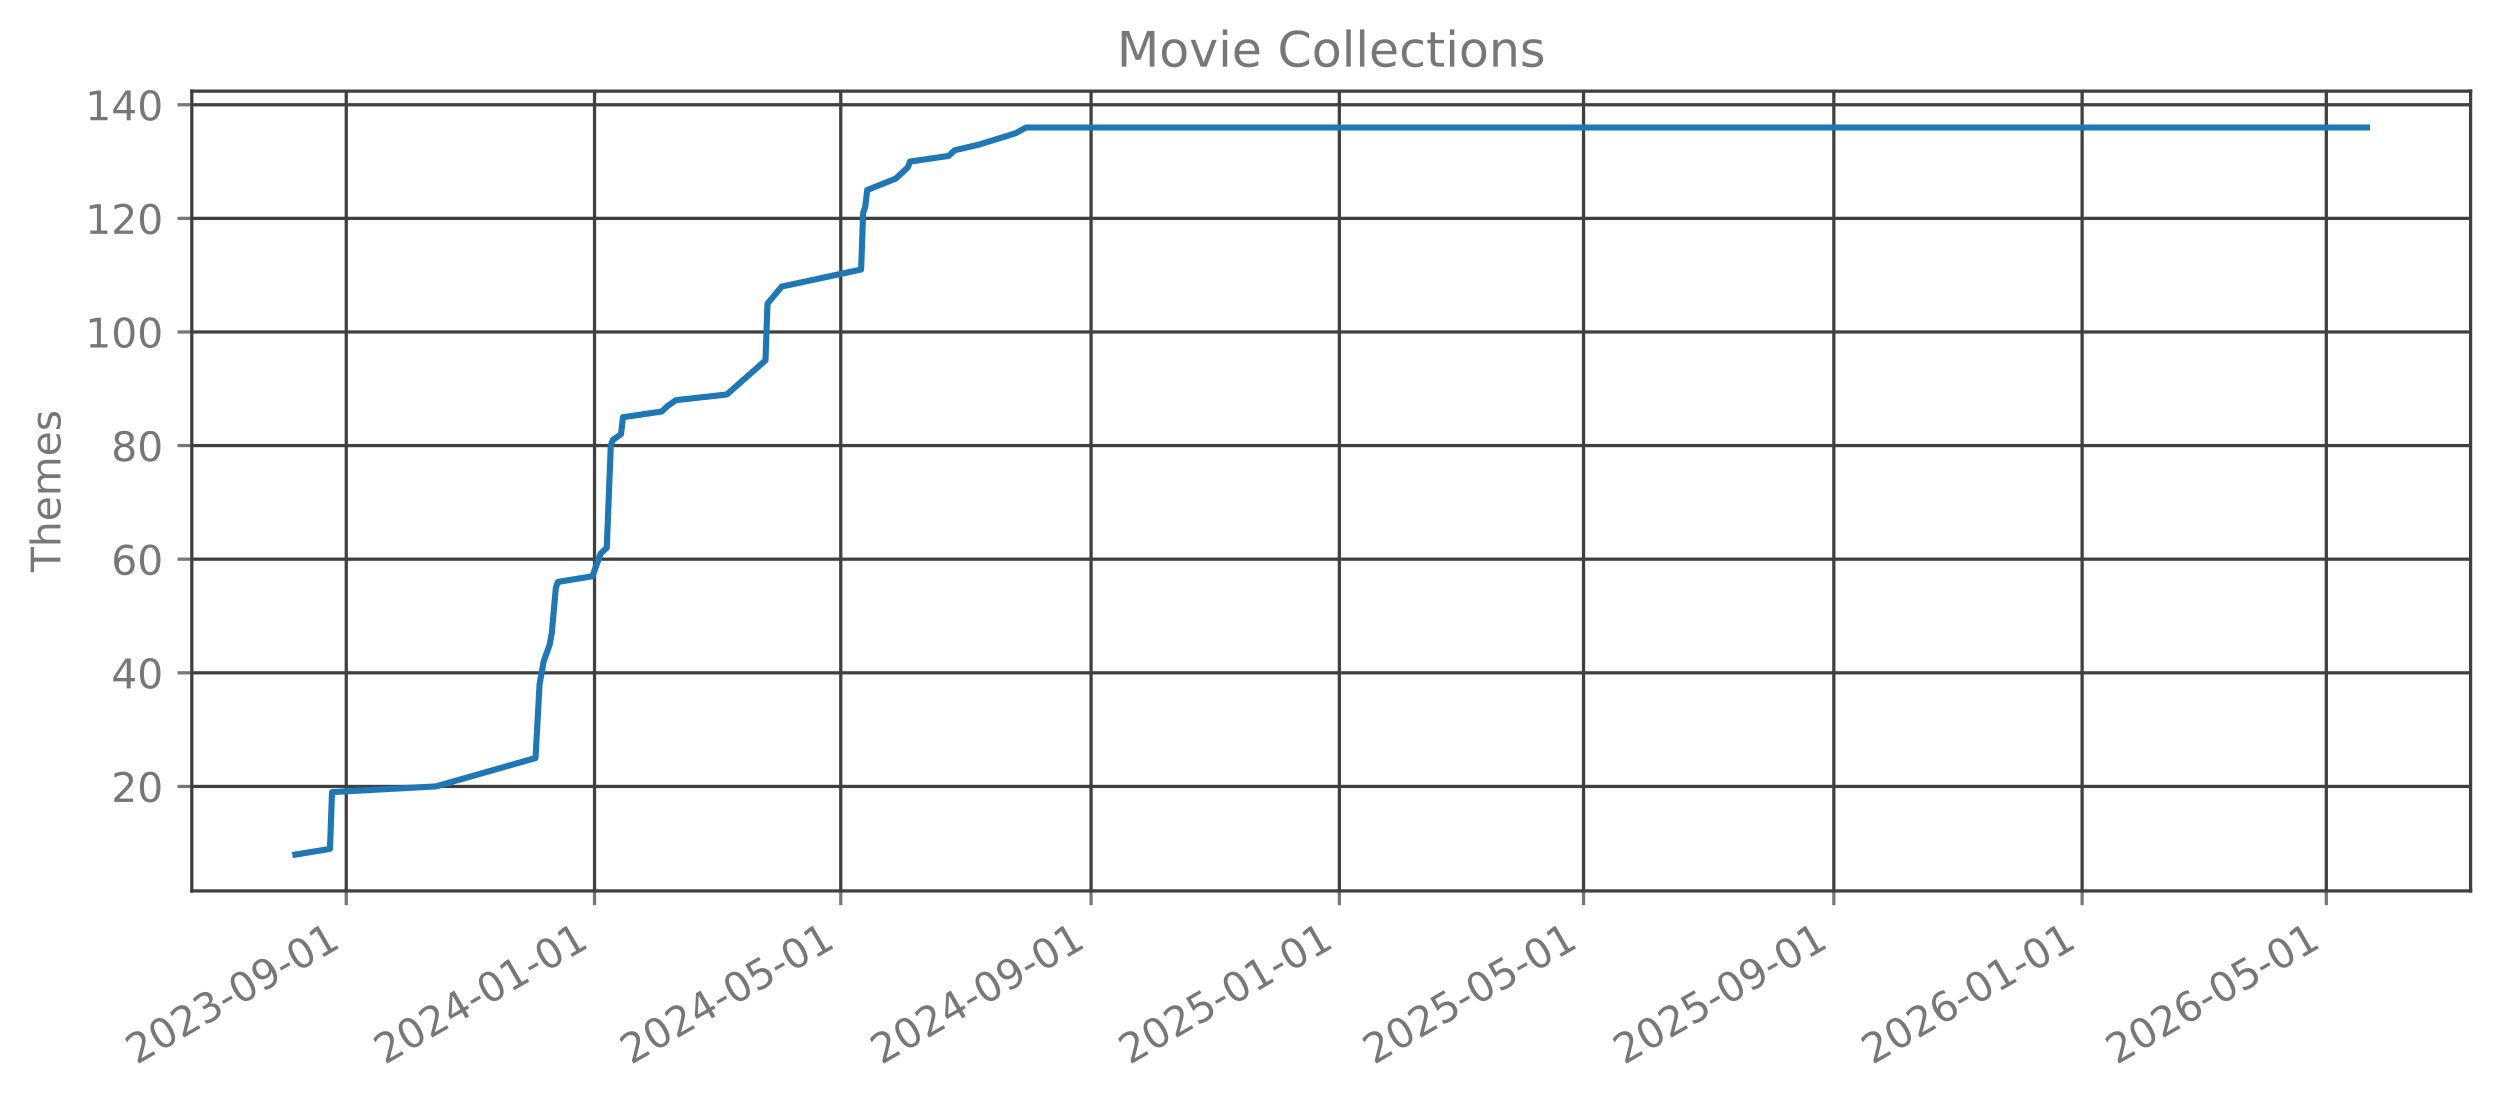
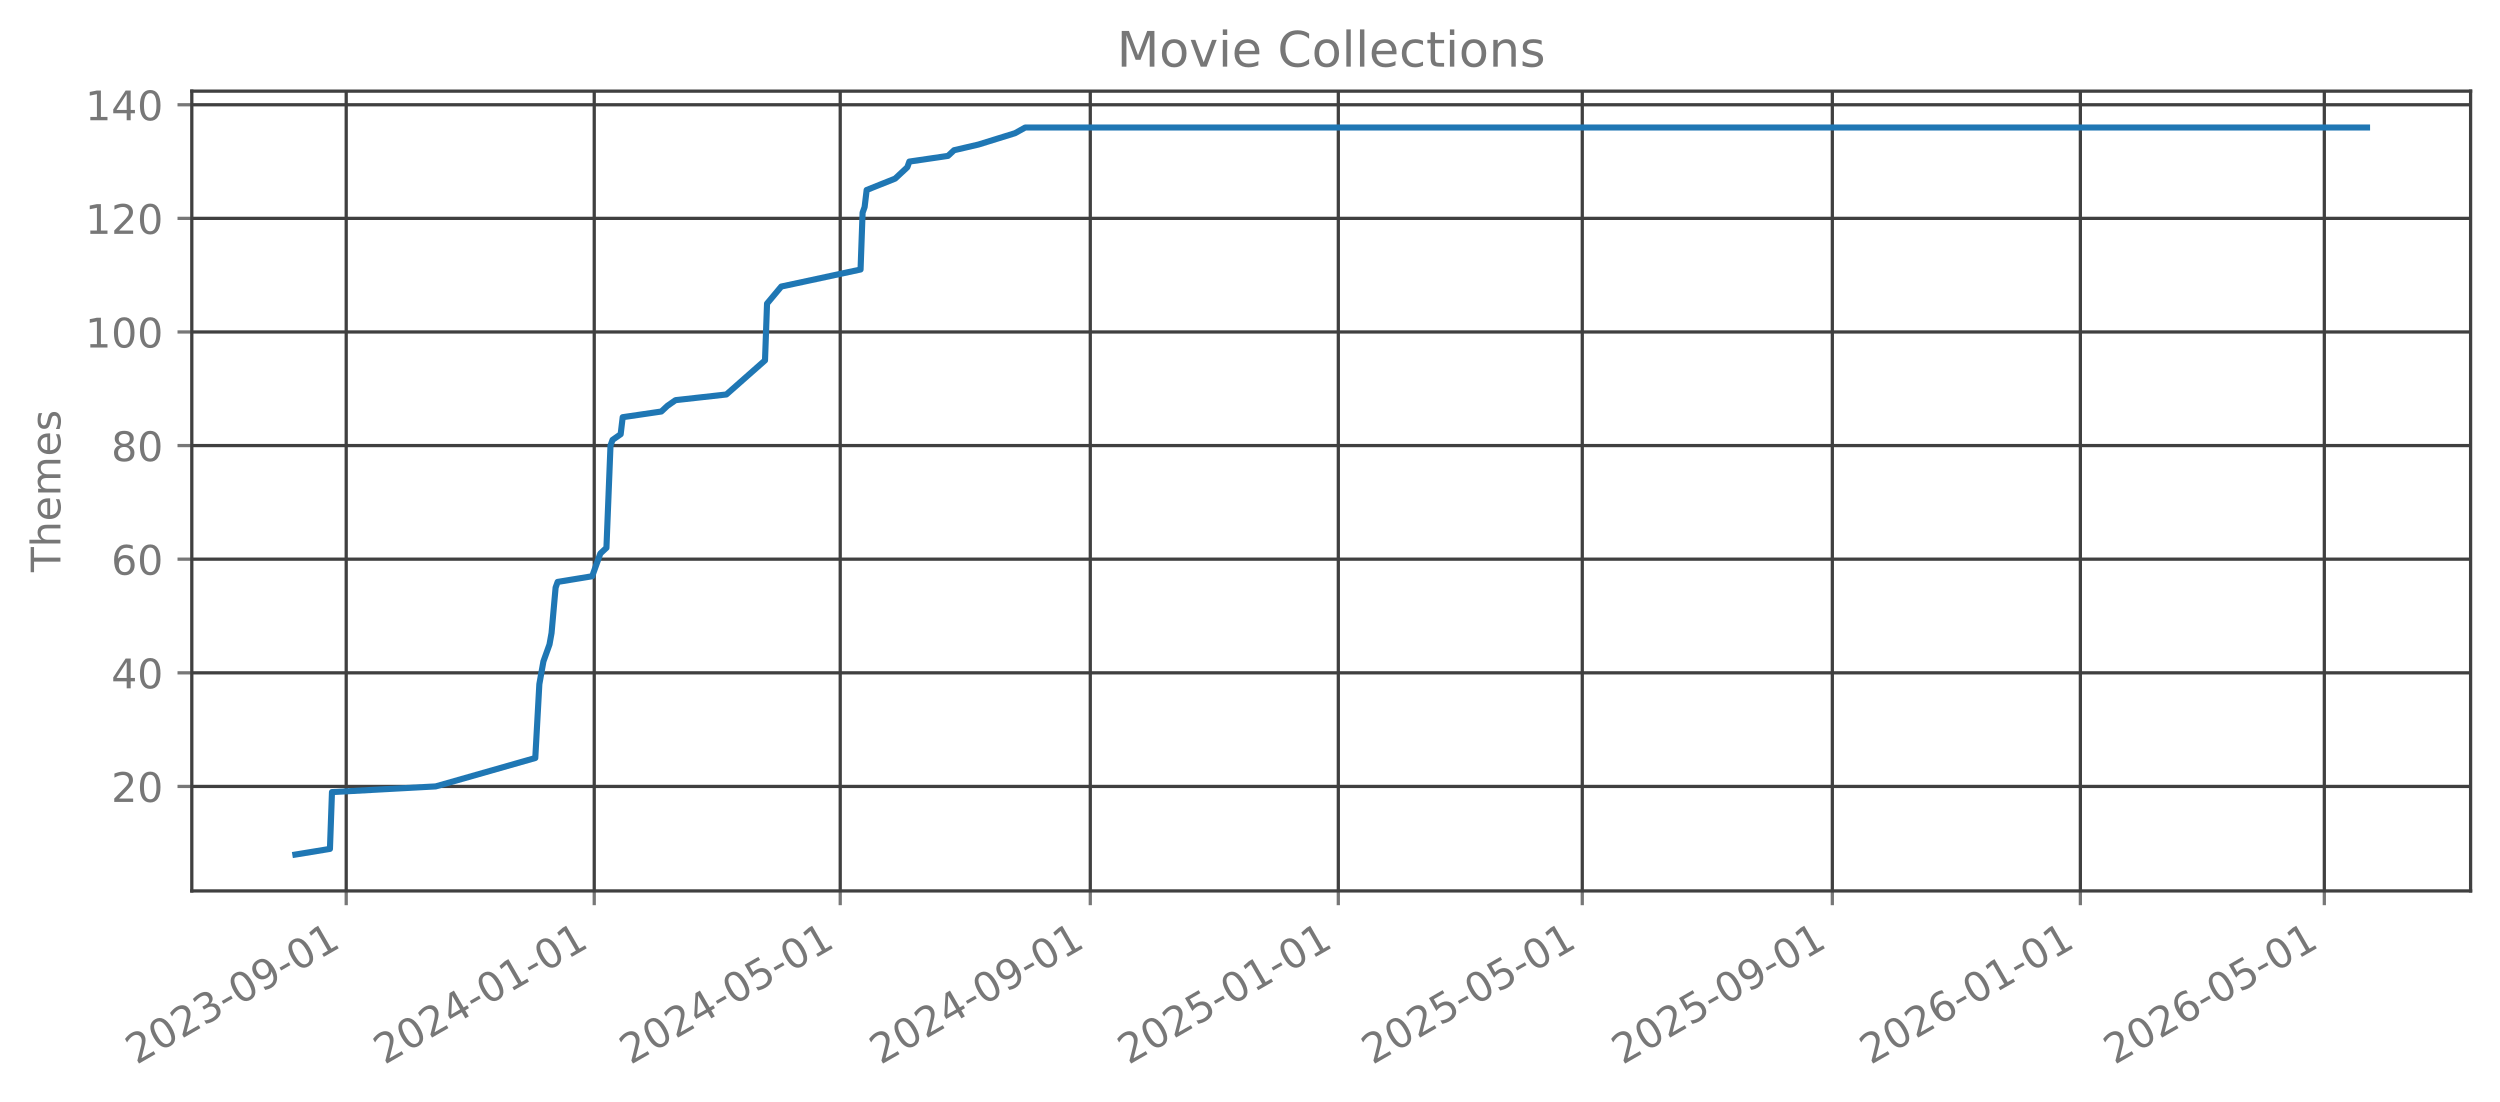
<svg xmlns="http://www.w3.org/2000/svg" xmlns:xlink="http://www.w3.org/1999/xlink" width="612.166pt" height="269.797pt" viewBox="0 0 612.166 269.797" version="1.1">
  <defs>
    <style type="text/css">*{stroke-linejoin: round; stroke-linecap: butt}</style>
  </defs>
  <g id="figure_1">
    <g id="patch_1">
      <path d="M 0 269.797  L 612.166 269.797  L 612.166 0  L 0 0  L 0 269.797  z " style="fill: none; opacity: 0" />
    </g>
    <g id="axes_1">
      <g id="patch_2">
        <path d="M 46.966 218.158  L 604.966 218.158  L 604.966 22.318  L 46.966 22.318  L 46.966 218.158  z " style="fill: none; opacity: 0" />
      </g>
      <g id="matplotlib.axis_1">
        <g id="xtick_1">
          <g id="line2d_1">
-             <path d="M 84.787 218.158  L 84.787 22.318  " clip-path="url(#p6b3973d19b)" style="fill: none; stroke: #404040; stroke-width: 0.8; stroke-linecap: square" />
+             <path d="M 84.775 218.158  L 84.775 22.318  " clip-path="url(#pa0f46d496a)" style="fill: none; stroke: #404040; stroke-width: 0.8; stroke-linecap: square" />
          </g>
          <g id="line2d_2">
            <defs>
-               <path id="md42a0881d9" d="M 0 0  L 0 3.5  " style="stroke: #777777; stroke-width: 0.8" />
+               <path id="mb3a506fa45" d="M 0 0  L 0 3.5  " style="stroke: #777777; stroke-width: 0.8" />
            </defs>
            <g>
-               <use xlink:href="#md42a0881d9" x="84.787" y="218.158" style="fill: #777777; stroke: #777777; stroke-width: 0.8" />
+               <use xlink:href="#mb3a506fa45" x="84.775" y="218.158" style="fill: #777777; stroke: #777777; stroke-width: 0.8" />
            </g>
          </g>
          <g id="text_1">
-             <g style="fill: #777777" transform="translate(33.41739 260.7964) rotate(-30) scale(0.1 -0.1)">
+             <g style="fill: #777777" transform="translate(33.40517 260.7964) rotate(-30) scale(0.1 -0.1)">
              <defs>
                <path id="DejaVuSans-32" d="M 1228 531  L 3431 531  L 3431 0  L 469 0  L 469 531  Q 828 903 1448 1529  Q 2069 2156 2228 2338  Q 2531 2678 2651 2914  Q 2772 3150 2772 3378  Q 2772 3750 2511 3984  Q 2250 4219 1831 4219  Q 1534 4219 1204 4116  Q 875 4013 500 3803  L 500 4441  Q 881 4594 1212 4672  Q 1544 4750 1819 4750  Q 2544 4750 2975 4387  Q 3406 4025 3406 3419  Q 3406 3131 3298 2873  Q 3191 2616 2906 2266  Q 2828 2175 2409 1742  Q 1991 1309 1228 531  z " transform="scale(0.015625)" />
                <path id="DejaVuSans-30" d="M 2034 4250  Q 1547 4250 1301 3770  Q 1056 3291 1056 2328  Q 1056 1369 1301 889  Q 1547 409 2034 409  Q 2525 409 2770 889  Q 3016 1369 3016 2328  Q 3016 3291 2770 3770  Q 2525 4250 2034 4250  z M 2034 4750  Q 2819 4750 3233 4129  Q 3647 3509 3647 2328  Q 3647 1150 3233 529  Q 2819 -91 2034 -91  Q 1250 -91 836 529  Q 422 1150 422 2328  Q 422 3509 836 4129  Q 1250 4750 2034 4750  z " transform="scale(0.015625)" />
                <path id="DejaVuSans-33" d="M 2597 2516  Q 3050 2419 3304 2112  Q 3559 1806 3559 1356  Q 3559 666 3084 287  Q 2609 -91 1734 -91  Q 1441 -91 1130 -33  Q 819 25 488 141  L 488 750  Q 750 597 1062 519  Q 1375 441 1716 441  Q 2309 441 2620 675  Q 2931 909 2931 1356  Q 2931 1769 2642 2001  Q 2353 2234 1838 2234  L 1294 2234  L 1294 2753  L 1863 2753  Q 2328 2753 2575 2939  Q 2822 3125 2822 3475  Q 2822 3834 2567 4026  Q 2313 4219 1838 4219  Q 1578 4219 1281 4162  Q 984 4106 628 3988  L 628 4550  Q 988 4650 1302 4700  Q 1616 4750 1894 4750  Q 2613 4750 3031 4423  Q 3450 4097 3450 3541  Q 3450 3153 3228 2886  Q 3006 2619 2597 2516  z " transform="scale(0.015625)" />
                <path id="DejaVuSans-2d" d="M 313 2009  L 1997 2009  L 1997 1497  L 313 1497  L 313 2009  z " transform="scale(0.015625)" />
                <path id="DejaVuSans-39" d="M 703 97  L 703 672  Q 941 559 1184 500  Q 1428 441 1663 441  Q 2288 441 2617 861  Q 2947 1281 2994 2138  Q 2813 1869 2534 1725  Q 2256 1581 1919 1581  Q 1219 1581 811 2004  Q 403 2428 403 3163  Q 403 3881 828 4315  Q 1253 4750 1959 4750  Q 2769 4750 3195 4129  Q 3622 3509 3622 2328  Q 3622 1225 3098 567  Q 2575 -91 1691 -91  Q 1453 -91 1209 -44  Q 966 3 703 97  z M 1959 2075  Q 2384 2075 2632 2365  Q 2881 2656 2881 3163  Q 2881 3666 2632 3958  Q 2384 4250 1959 4250  Q 1534 4250 1286 3958  Q 1038 3666 1038 3163  Q 1038 2656 1286 2365  Q 1534 2075 1959 2075  z " transform="scale(0.015625)" />
                <path id="DejaVuSans-31" d="M 794 531  L 1825 531  L 1825 4091  L 703 3866  L 703 4441  L 1819 4666  L 2450 4666  L 2450 531  L 3481 531  L 3481 0  L 794 0  L 794 531  z " transform="scale(0.015625)" />
              </defs>
              <use xlink:href="#DejaVuSans-32" />
              <use xlink:href="#DejaVuSans-30" transform="translate(63.62305 0)" />
              <use xlink:href="#DejaVuSans-32" transform="translate(127.2461 0)" />
              <use xlink:href="#DejaVuSans-33" transform="translate(190.8691 0)" />
              <use xlink:href="#DejaVuSans-2d" transform="translate(254.4922 0)" />
              <use xlink:href="#DejaVuSans-30" transform="translate(290.5762 0)" />
              <use xlink:href="#DejaVuSans-39" transform="translate(354.1992 0)" />
              <use xlink:href="#DejaVuSans-2d" transform="translate(417.8223 0)" />
              <use xlink:href="#DejaVuSans-30" transform="translate(453.9062 0)" />
              <use xlink:href="#DejaVuSans-31" transform="translate(517.5293 0)" />
            </g>
          </g>
        </g>
        <g id="xtick_2">
          <g id="line2d_3">
-             <path d="M 145.58 218.158  L 145.58 22.318  " clip-path="url(#p6b3973d19b)" style="fill: none; stroke: #404040; stroke-width: 0.8; stroke-linecap: square" />
+             <path d="M 145.508 218.158  L 145.508 22.318  " clip-path="url(#pa0f46d496a)" style="fill: none; stroke: #404040; stroke-width: 0.8; stroke-linecap: square" />
          </g>
          <g id="line2d_4">
            <g>
-               <use xlink:href="#md42a0881d9" x="145.58" y="218.158" style="fill: #777777; stroke: #777777; stroke-width: 0.8" />
+               <use xlink:href="#mb3a506fa45" x="145.508" y="218.158" style="fill: #777777; stroke: #777777; stroke-width: 0.8" />
            </g>
          </g>
          <g id="text_2">
-             <g style="fill: #777777" transform="translate(94.21039 260.7964) rotate(-30) scale(0.1 -0.1)">
+             <g style="fill: #777777" transform="translate(94.13851 260.7964) rotate(-30) scale(0.1 -0.1)">
              <defs>
                <path id="DejaVuSans-34" d="M 2419 4116  L 825 1625  L 2419 1625  L 2419 4116  z M 2253 4666  L 3047 4666  L 3047 1625  L 3713 1625  L 3713 1100  L 3047 1100  L 3047 0  L 2419 0  L 2419 1100  L 313 1100  L 313 1709  L 2253 4666  z " transform="scale(0.015625)" />
              </defs>
              <use xlink:href="#DejaVuSans-32" />
              <use xlink:href="#DejaVuSans-30" transform="translate(63.62305 0)" />
              <use xlink:href="#DejaVuSans-32" transform="translate(127.2461 0)" />
              <use xlink:href="#DejaVuSans-34" transform="translate(190.8691 0)" />
              <use xlink:href="#DejaVuSans-2d" transform="translate(254.4922 0)" />
              <use xlink:href="#DejaVuSans-30" transform="translate(290.5762 0)" />
              <use xlink:href="#DejaVuSans-31" transform="translate(354.1992 0)" />
              <use xlink:href="#DejaVuSans-2d" transform="translate(417.8223 0)" />
              <use xlink:href="#DejaVuSans-30" transform="translate(453.9062 0)" />
              <use xlink:href="#DejaVuSans-31" transform="translate(517.5293 0)" />
            </g>
          </g>
        </g>
        <g id="xtick_3">
          <g id="line2d_5">
-             <path d="M 205.875 218.158  L 205.875 22.318  " clip-path="url(#p6b3973d19b)" style="fill: none; stroke: #404040; stroke-width: 0.8; stroke-linecap: square" />
+             <path d="M 205.743 218.158  L 205.743 22.318  " clip-path="url(#pa0f46d496a)" style="fill: none; stroke: #404040; stroke-width: 0.8; stroke-linecap: square" />
          </g>
          <g id="line2d_6">
            <g>
-               <use xlink:href="#md42a0881d9" x="205.875" y="218.158" style="fill: #777777; stroke: #777777; stroke-width: 0.8" />
+               <use xlink:href="#mb3a506fa45" x="205.743" y="218.158" style="fill: #777777; stroke: #777777; stroke-width: 0.8" />
            </g>
          </g>
          <g id="text_3">
-             <g style="fill: #777777" transform="translate(154.5051 260.7964) rotate(-30) scale(0.1 -0.1)">
+             <g style="fill: #777777" transform="translate(154.374 260.7964) rotate(-30) scale(0.1 -0.1)">
              <defs>
                <path id="DejaVuSans-35" d="M 691 4666  L 3169 4666  L 3169 4134  L 1269 4134  L 1269 2991  Q 1406 3038 1543 3061  Q 1681 3084 1819 3084  Q 2600 3084 3056 2656  Q 3513 2228 3513 1497  Q 3513 744 3044 326  Q 2575 -91 1722 -91  Q 1428 -91 1123 -41  Q 819 9 494 109  L 494 744  Q 775 591 1075 516  Q 1375 441 1709 441  Q 2250 441 2565 725  Q 2881 1009 2881 1497  Q 2881 1984 2565 2268  Q 2250 2553 1709 2553  Q 1456 2553 1204 2497  Q 953 2441 691 2322  L 691 4666  z " transform="scale(0.015625)" />
              </defs>
              <use xlink:href="#DejaVuSans-32" />
              <use xlink:href="#DejaVuSans-30" transform="translate(63.62305 0)" />
              <use xlink:href="#DejaVuSans-32" transform="translate(127.2461 0)" />
              <use xlink:href="#DejaVuSans-34" transform="translate(190.8691 0)" />
              <use xlink:href="#DejaVuSans-2d" transform="translate(254.4922 0)" />
              <use xlink:href="#DejaVuSans-30" transform="translate(290.5762 0)" />
              <use xlink:href="#DejaVuSans-35" transform="translate(354.1992 0)" />
              <use xlink:href="#DejaVuSans-2d" transform="translate(417.8223 0)" />
              <use xlink:href="#DejaVuSans-30" transform="translate(453.9062 0)" />
              <use xlink:href="#DejaVuSans-31" transform="translate(517.5293 0)" />
            </g>
          </g>
        </g>
        <g id="xtick_4">
          <g id="line2d_7">
-             <path d="M 267.166 218.158  L 267.166 22.318  " clip-path="url(#p6b3973d19b)" style="fill: none; stroke: #404040; stroke-width: 0.8; stroke-linecap: square" />
+             <path d="M 266.975 218.158  L 266.975 22.318  " clip-path="url(#pa0f46d496a)" style="fill: none; stroke: #404040; stroke-width: 0.8; stroke-linecap: square" />
          </g>
          <g id="line2d_8">
            <g>
-               <use xlink:href="#md42a0881d9" x="267.166" y="218.158" style="fill: #777777; stroke: #777777; stroke-width: 0.8" />
+               <use xlink:href="#mb3a506fa45" x="266.975" y="218.158" style="fill: #777777; stroke: #777777; stroke-width: 0.8" />
            </g>
          </g>
          <g id="text_4">
-             <g style="fill: #777777" transform="translate(215.7964 260.7964) rotate(-30) scale(0.1 -0.1)">
+             <g style="fill: #777777" transform="translate(215.6052 260.7964) rotate(-30) scale(0.1 -0.1)">
              <use xlink:href="#DejaVuSans-32" />
              <use xlink:href="#DejaVuSans-30" transform="translate(63.62305 0)" />
              <use xlink:href="#DejaVuSans-32" transform="translate(127.2461 0)" />
              <use xlink:href="#DejaVuSans-34" transform="translate(190.8691 0)" />
              <use xlink:href="#DejaVuSans-2d" transform="translate(254.4922 0)" />
              <use xlink:href="#DejaVuSans-30" transform="translate(290.5762 0)" />
              <use xlink:href="#DejaVuSans-39" transform="translate(354.1992 0)" />
              <use xlink:href="#DejaVuSans-2d" transform="translate(417.8223 0)" />
              <use xlink:href="#DejaVuSans-30" transform="translate(453.9062 0)" />
              <use xlink:href="#DejaVuSans-31" transform="translate(517.5293 0)" />
            </g>
          </g>
        </g>
        <g id="xtick_5">
          <g id="line2d_9">
-             <path d="M 327.959 218.158  L 327.959 22.318  " clip-path="url(#p6b3973d19b)" style="fill: none; stroke: #404040; stroke-width: 0.8; stroke-linecap: square" />
+             <path d="M 327.708 218.158  L 327.708 22.318  " clip-path="url(#pa0f46d496a)" style="fill: none; stroke: #404040; stroke-width: 0.8; stroke-linecap: square" />
          </g>
          <g id="line2d_10">
            <g>
-               <use xlink:href="#md42a0881d9" x="327.959" y="218.158" style="fill: #777777; stroke: #777777; stroke-width: 0.8" />
+               <use xlink:href="#mb3a506fa45" x="327.708" y="218.158" style="fill: #777777; stroke: #777777; stroke-width: 0.8" />
            </g>
          </g>
          <g id="text_5">
-             <g style="fill: #777777" transform="translate(276.5894 260.7964) rotate(-30) scale(0.1 -0.1)">
+             <g style="fill: #777777" transform="translate(276.3385 260.7964) rotate(-30) scale(0.1 -0.1)">
              <use xlink:href="#DejaVuSans-32" />
              <use xlink:href="#DejaVuSans-30" transform="translate(63.62305 0)" />
              <use xlink:href="#DejaVuSans-32" transform="translate(127.2461 0)" />
              <use xlink:href="#DejaVuSans-35" transform="translate(190.8691 0)" />
              <use xlink:href="#DejaVuSans-2d" transform="translate(254.4922 0)" />
              <use xlink:href="#DejaVuSans-30" transform="translate(290.5762 0)" />
              <use xlink:href="#DejaVuSans-31" transform="translate(354.1992 0)" />
              <use xlink:href="#DejaVuSans-2d" transform="translate(417.8223 0)" />
              <use xlink:href="#DejaVuSans-30" transform="translate(453.9062 0)" />
              <use xlink:href="#DejaVuSans-31" transform="translate(517.5293 0)" />
            </g>
          </g>
        </g>
        <g id="xtick_6">
          <g id="line2d_11">
-             <path d="M 387.755 218.158  L 387.755 22.318  " clip-path="url(#p6b3973d19b)" style="fill: none; stroke: #404040; stroke-width: 0.8; stroke-linecap: square" />
+             <path d="M 387.446 218.158  L 387.446 22.318  " clip-path="url(#pa0f46d496a)" style="fill: none; stroke: #404040; stroke-width: 0.8; stroke-linecap: square" />
          </g>
          <g id="line2d_12">
            <g>
-               <use xlink:href="#md42a0881d9" x="387.755" y="218.158" style="fill: #777777; stroke: #777777; stroke-width: 0.8" />
+               <use xlink:href="#mb3a506fa45" x="387.446" y="218.158" style="fill: #777777; stroke: #777777; stroke-width: 0.8" />
            </g>
          </g>
          <g id="text_6">
-             <g style="fill: #777777" transform="translate(336.3858 260.7964) rotate(-30) scale(0.1 -0.1)">
+             <g style="fill: #777777" transform="translate(336.0762 260.7964) rotate(-30) scale(0.1 -0.1)">
              <use xlink:href="#DejaVuSans-32" />
              <use xlink:href="#DejaVuSans-30" transform="translate(63.62305 0)" />
              <use xlink:href="#DejaVuSans-32" transform="translate(127.2461 0)" />
              <use xlink:href="#DejaVuSans-35" transform="translate(190.8691 0)" />
              <use xlink:href="#DejaVuSans-2d" transform="translate(254.4922 0)" />
              <use xlink:href="#DejaVuSans-30" transform="translate(290.5762 0)" />
              <use xlink:href="#DejaVuSans-35" transform="translate(354.1992 0)" />
              <use xlink:href="#DejaVuSans-2d" transform="translate(417.8223 0)" />
              <use xlink:href="#DejaVuSans-30" transform="translate(453.9062 0)" />
              <use xlink:href="#DejaVuSans-31" transform="translate(517.5293 0)" />
            </g>
          </g>
        </g>
        <g id="xtick_7">
          <g id="line2d_13">
-             <path d="M 449.047 218.158  L 449.047 22.318  " clip-path="url(#p6b3973d19b)" style="fill: none; stroke: #404040; stroke-width: 0.8; stroke-linecap: square" />
+             <path d="M 448.677 218.158  L 448.677 22.318  " clip-path="url(#pa0f46d496a)" style="fill: none; stroke: #404040; stroke-width: 0.8; stroke-linecap: square" />
          </g>
          <g id="line2d_14">
            <g>
-               <use xlink:href="#md42a0881d9" x="449.047" y="218.158" style="fill: #777777; stroke: #777777; stroke-width: 0.8" />
+               <use xlink:href="#mb3a506fa45" x="448.677" y="218.158" style="fill: #777777; stroke: #777777; stroke-width: 0.8" />
            </g>
          </g>
          <g id="text_7">
-             <g style="fill: #777777" transform="translate(397.6771 260.7964) rotate(-30) scale(0.1 -0.1)">
+             <g style="fill: #777777" transform="translate(397.3074 260.7964) rotate(-30) scale(0.1 -0.1)">
              <use xlink:href="#DejaVuSans-32" />
              <use xlink:href="#DejaVuSans-30" transform="translate(63.62305 0)" />
              <use xlink:href="#DejaVuSans-32" transform="translate(127.2461 0)" />
              <use xlink:href="#DejaVuSans-35" transform="translate(190.8691 0)" />
              <use xlink:href="#DejaVuSans-2d" transform="translate(254.4922 0)" />
              <use xlink:href="#DejaVuSans-30" transform="translate(290.5762 0)" />
              <use xlink:href="#DejaVuSans-39" transform="translate(354.1992 0)" />
              <use xlink:href="#DejaVuSans-2d" transform="translate(417.8223 0)" />
              <use xlink:href="#DejaVuSans-30" transform="translate(453.9062 0)" />
              <use xlink:href="#DejaVuSans-31" transform="translate(517.5293 0)" />
            </g>
          </g>
        </g>
        <g id="xtick_8">
          <g id="line2d_15">
-             <path d="M 509.84 218.158  L 509.84 22.318  " clip-path="url(#p6b3973d19b)" style="fill: none; stroke: #404040; stroke-width: 0.8; stroke-linecap: square" />
+             <path d="M 509.41 218.158  L 509.41 22.318  " clip-path="url(#pa0f46d496a)" style="fill: none; stroke: #404040; stroke-width: 0.8; stroke-linecap: square" />
          </g>
          <g id="line2d_16">
            <g>
-               <use xlink:href="#md42a0881d9" x="509.84" y="218.158" style="fill: #777777; stroke: #777777; stroke-width: 0.8" />
+               <use xlink:href="#mb3a506fa45" x="509.41" y="218.158" style="fill: #777777; stroke: #777777; stroke-width: 0.8" />
            </g>
          </g>
          <g id="text_8">
-             <g style="fill: #777777" transform="translate(458.4701 260.7964) rotate(-30) scale(0.1 -0.1)">
+             <g style="fill: #777777" transform="translate(458.0407 260.7964) rotate(-30) scale(0.1 -0.1)">
              <defs>
                <path id="DejaVuSans-36" d="M 2113 2584  Q 1688 2584 1439 2293  Q 1191 2003 1191 1497  Q 1191 994 1439 701  Q 1688 409 2113 409  Q 2538 409 2786 701  Q 3034 994 3034 1497  Q 3034 2003 2786 2293  Q 2538 2584 2113 2584  z M 3366 4563  L 3366 3988  Q 3128 4100 2886 4159  Q 2644 4219 2406 4219  Q 1781 4219 1451 3797  Q 1122 3375 1075 2522  Q 1259 2794 1537 2939  Q 1816 3084 2150 3084  Q 2853 3084 3261 2657  Q 3669 2231 3669 1497  Q 3669 778 3244 343  Q 2819 -91 2113 -91  Q 1303 -91 875 529  Q 447 1150 447 2328  Q 447 3434 972 4092  Q 1497 4750 2381 4750  Q 2619 4750 2861 4703  Q 3103 4656 3366 4563  z " transform="scale(0.015625)" />
              </defs>
              <use xlink:href="#DejaVuSans-32" />
              <use xlink:href="#DejaVuSans-30" transform="translate(63.62305 0)" />
              <use xlink:href="#DejaVuSans-32" transform="translate(127.2461 0)" />
              <use xlink:href="#DejaVuSans-36" transform="translate(190.8691 0)" />
              <use xlink:href="#DejaVuSans-2d" transform="translate(254.4922 0)" />
              <use xlink:href="#DejaVuSans-30" transform="translate(290.5762 0)" />
              <use xlink:href="#DejaVuSans-31" transform="translate(354.1992 0)" />
              <use xlink:href="#DejaVuSans-2d" transform="translate(417.8223 0)" />
              <use xlink:href="#DejaVuSans-30" transform="translate(453.9062 0)" />
              <use xlink:href="#DejaVuSans-31" transform="translate(517.5293 0)" />
            </g>
          </g>
        </g>
        <g id="xtick_9">
          <g id="line2d_17">
-             <path d="M 569.636 218.158  L 569.636 22.318  " clip-path="url(#p6b3973d19b)" style="fill: none; stroke: #404040; stroke-width: 0.8; stroke-linecap: square" />
+             <path d="M 569.148 218.158  L 569.148 22.318  " clip-path="url(#pa0f46d496a)" style="fill: none; stroke: #404040; stroke-width: 0.8; stroke-linecap: square" />
          </g>
          <g id="line2d_18">
            <g>
-               <use xlink:href="#md42a0881d9" x="569.636" y="218.158" style="fill: #777777; stroke: #777777; stroke-width: 0.8" />
+               <use xlink:href="#mb3a506fa45" x="569.148" y="218.158" style="fill: #777777; stroke: #777777; stroke-width: 0.8" />
            </g>
          </g>
          <g id="text_9">
-             <g style="fill: #777777" transform="translate(518.2665 260.7964) rotate(-30) scale(0.1 -0.1)">
+             <g style="fill: #777777" transform="translate(517.7784 260.7964) rotate(-30) scale(0.1 -0.1)">
              <use xlink:href="#DejaVuSans-32" />
              <use xlink:href="#DejaVuSans-30" transform="translate(63.62305 0)" />
              <use xlink:href="#DejaVuSans-32" transform="translate(127.2461 0)" />
              <use xlink:href="#DejaVuSans-36" transform="translate(190.8691 0)" />
              <use xlink:href="#DejaVuSans-2d" transform="translate(254.4922 0)" />
              <use xlink:href="#DejaVuSans-30" transform="translate(290.5762 0)" />
              <use xlink:href="#DejaVuSans-35" transform="translate(354.1992 0)" />
              <use xlink:href="#DejaVuSans-2d" transform="translate(417.8223 0)" />
              <use xlink:href="#DejaVuSans-30" transform="translate(453.9062 0)" />
              <use xlink:href="#DejaVuSans-31" transform="translate(517.5293 0)" />
            </g>
          </g>
        </g>
      </g>
      <g id="matplotlib.axis_2">
        <g id="ytick_1">
          <g id="line2d_19">
-             <path d="M 46.966 192.565  L 604.966 192.565  " clip-path="url(#p6b3973d19b)" style="fill: none; stroke: #404040; stroke-width: 0.8; stroke-linecap: square" />
+             <path d="M 46.966 192.565  L 604.966 192.565  " clip-path="url(#pa0f46d496a)" style="fill: none; stroke: #404040; stroke-width: 0.8; stroke-linecap: square" />
          </g>
          <g id="line2d_20">
            <defs>
-               <path id="m704ed46636" d="M 0 0  L -3.5 0  " style="stroke: #777777; stroke-width: 0.8" />
+               <path id="mf065f7140e" d="M 0 0  L -3.5 0  " style="stroke: #777777; stroke-width: 0.8" />
            </defs>
            <g>
-               <use xlink:href="#m704ed46636" x="46.966" y="192.565" style="fill: #777777; stroke: #777777; stroke-width: 0.8" />
+               <use xlink:href="#mf065f7140e" x="46.966" y="192.565" style="fill: #777777; stroke: #777777; stroke-width: 0.8" />
            </g>
          </g>
          <g id="text_10">
            <g style="fill: #777777" transform="translate(27.24063 196.3646) scale(0.1 -0.1)">
              <use xlink:href="#DejaVuSans-32" />
              <use xlink:href="#DejaVuSans-30" transform="translate(63.62305 0)" />
            </g>
          </g>
        </g>
        <g id="ytick_2">
          <g id="line2d_21">
-             <path d="M 46.966 164.747  L 604.966 164.747  " clip-path="url(#p6b3973d19b)" style="fill: none; stroke: #404040; stroke-width: 0.8; stroke-linecap: square" />
+             <path d="M 46.966 164.747  L 604.966 164.747  " clip-path="url(#pa0f46d496a)" style="fill: none; stroke: #404040; stroke-width: 0.8; stroke-linecap: square" />
          </g>
          <g id="line2d_22">
            <g>
-               <use xlink:href="#m704ed46636" x="46.966" y="164.747" style="fill: #777777; stroke: #777777; stroke-width: 0.8" />
+               <use xlink:href="#mf065f7140e" x="46.966" y="164.747" style="fill: #777777; stroke: #777777; stroke-width: 0.8" />
            </g>
          </g>
          <g id="text_11">
            <g style="fill: #777777" transform="translate(27.24063 168.5464) scale(0.1 -0.1)">
              <use xlink:href="#DejaVuSans-34" />
              <use xlink:href="#DejaVuSans-30" transform="translate(63.62305 0)" />
            </g>
          </g>
        </g>
        <g id="ytick_3">
          <g id="line2d_23">
-             <path d="M 46.966 136.929  L 604.966 136.929  " clip-path="url(#p6b3973d19b)" style="fill: none; stroke: #404040; stroke-width: 0.8; stroke-linecap: square" />
+             <path d="M 46.966 136.929  L 604.966 136.929  " clip-path="url(#pa0f46d496a)" style="fill: none; stroke: #404040; stroke-width: 0.8; stroke-linecap: square" />
          </g>
          <g id="line2d_24">
            <g>
-               <use xlink:href="#m704ed46636" x="46.966" y="136.929" style="fill: #777777; stroke: #777777; stroke-width: 0.8" />
+               <use xlink:href="#mf065f7140e" x="46.966" y="136.929" style="fill: #777777; stroke: #777777; stroke-width: 0.8" />
            </g>
          </g>
          <g id="text_12">
            <g style="fill: #777777" transform="translate(27.24063 140.7283) scale(0.1 -0.1)">
              <use xlink:href="#DejaVuSans-36" />
              <use xlink:href="#DejaVuSans-30" transform="translate(63.62305 0)" />
            </g>
          </g>
        </g>
        <g id="ytick_4">
          <g id="line2d_25">
-             <path d="M 46.966 109.111  L 604.966 109.111  " clip-path="url(#p6b3973d19b)" style="fill: none; stroke: #404040; stroke-width: 0.8; stroke-linecap: square" />
+             <path d="M 46.966 109.111  L 604.966 109.111  " clip-path="url(#pa0f46d496a)" style="fill: none; stroke: #404040; stroke-width: 0.8; stroke-linecap: square" />
          </g>
          <g id="line2d_26">
            <g>
-               <use xlink:href="#m704ed46636" x="46.966" y="109.111" style="fill: #777777; stroke: #777777; stroke-width: 0.8" />
+               <use xlink:href="#mf065f7140e" x="46.966" y="109.111" style="fill: #777777; stroke: #777777; stroke-width: 0.8" />
            </g>
          </g>
          <g id="text_13">
            <g style="fill: #777777" transform="translate(27.24063 112.9101) scale(0.1 -0.1)">
              <defs>
                <path id="DejaVuSans-38" d="M 2034 2216  Q 1584 2216 1326 1975  Q 1069 1734 1069 1313  Q 1069 891 1326 650  Q 1584 409 2034 409  Q 2484 409 2743 651  Q 3003 894 3003 1313  Q 3003 1734 2745 1975  Q 2488 2216 2034 2216  z M 1403 2484  Q 997 2584 770 2862  Q 544 3141 544 3541  Q 544 4100 942 4425  Q 1341 4750 2034 4750  Q 2731 4750 3128 4425  Q 3525 4100 3525 3541  Q 3525 3141 3298 2862  Q 3072 2584 2669 2484  Q 3125 2378 3379 2068  Q 3634 1759 3634 1313  Q 3634 634 3220 271  Q 2806 -91 2034 -91  Q 1263 -91 848 271  Q 434 634 434 1313  Q 434 1759 690 2068  Q 947 2378 1403 2484  z M 1172 3481  Q 1172 3119 1398 2916  Q 1625 2713 2034 2713  Q 2441 2713 2670 2916  Q 2900 3119 2900 3481  Q 2900 3844 2670 4047  Q 2441 4250 2034 4250  Q 1625 4250 1398 4047  Q 1172 3844 1172 3481  z " transform="scale(0.015625)" />
              </defs>
              <use xlink:href="#DejaVuSans-38" />
              <use xlink:href="#DejaVuSans-30" transform="translate(63.62305 0)" />
            </g>
          </g>
        </g>
        <g id="ytick_5">
          <g id="line2d_27">
-             <path d="M 46.966 81.293  L 604.966 81.293  " clip-path="url(#p6b3973d19b)" style="fill: none; stroke: #404040; stroke-width: 0.8; stroke-linecap: square" />
+             <path d="M 46.966 81.293  L 604.966 81.293  " clip-path="url(#pa0f46d496a)" style="fill: none; stroke: #404040; stroke-width: 0.8; stroke-linecap: square" />
          </g>
          <g id="line2d_28">
            <g>
-               <use xlink:href="#m704ed46636" x="46.966" y="81.293" style="fill: #777777; stroke: #777777; stroke-width: 0.8" />
+               <use xlink:href="#mf065f7140e" x="46.966" y="81.293" style="fill: #777777; stroke: #777777; stroke-width: 0.8" />
            </g>
          </g>
          <g id="text_14">
            <g style="fill: #777777" transform="translate(20.87813 85.09189) scale(0.1 -0.1)">
              <use xlink:href="#DejaVuSans-31" />
              <use xlink:href="#DejaVuSans-30" transform="translate(63.62305 0)" />
              <use xlink:href="#DejaVuSans-30" transform="translate(127.2461 0)" />
            </g>
          </g>
        </g>
        <g id="ytick_6">
          <g id="line2d_29">
-             <path d="M 46.966 53.474  L 604.966 53.474  " clip-path="url(#p6b3973d19b)" style="fill: none; stroke: #404040; stroke-width: 0.8; stroke-linecap: square" />
+             <path d="M 46.966 53.474  L 604.966 53.474  " clip-path="url(#pa0f46d496a)" style="fill: none; stroke: #404040; stroke-width: 0.8; stroke-linecap: square" />
          </g>
          <g id="line2d_30">
            <g>
-               <use xlink:href="#m704ed46636" x="46.966" y="53.474" style="fill: #777777; stroke: #777777; stroke-width: 0.8" />
+               <use xlink:href="#mf065f7140e" x="46.966" y="53.474" style="fill: #777777; stroke: #777777; stroke-width: 0.8" />
            </g>
          </g>
          <g id="text_15">
            <g style="fill: #777777" transform="translate(20.87813 57.27371) scale(0.1 -0.1)">
              <use xlink:href="#DejaVuSans-31" />
              <use xlink:href="#DejaVuSans-32" transform="translate(63.62305 0)" />
              <use xlink:href="#DejaVuSans-30" transform="translate(127.2461 0)" />
            </g>
          </g>
        </g>
        <g id="ytick_7">
          <g id="line2d_31">
-             <path d="M 46.966 25.656  L 604.966 25.656  " clip-path="url(#p6b3973d19b)" style="fill: none; stroke: #404040; stroke-width: 0.8; stroke-linecap: square" />
+             <path d="M 46.966 25.656  L 604.966 25.656  " clip-path="url(#pa0f46d496a)" style="fill: none; stroke: #404040; stroke-width: 0.8; stroke-linecap: square" />
          </g>
          <g id="line2d_32">
            <g>
-               <use xlink:href="#m704ed46636" x="46.966" y="25.656" style="fill: #777777; stroke: #777777; stroke-width: 0.8" />
+               <use xlink:href="#mf065f7140e" x="46.966" y="25.656" style="fill: #777777; stroke: #777777; stroke-width: 0.8" />
            </g>
          </g>
          <g id="text_16">
            <g style="fill: #777777" transform="translate(20.87813 29.45553) scale(0.1 -0.1)">
              <use xlink:href="#DejaVuSans-31" />
              <use xlink:href="#DejaVuSans-34" transform="translate(63.62305 0)" />
              <use xlink:href="#DejaVuSans-30" transform="translate(127.2461 0)" />
            </g>
          </g>
        </g>
        <g id="text_17">
          <g style="fill: #777777" transform="translate(14.79844 140.0889) rotate(-90) scale(0.1 -0.1)">
            <defs>
              <path id="DejaVuSans-54" d="M -19 4666  L 3928 4666  L 3928 4134  L 2272 4134  L 2272 0  L 1638 0  L 1638 4134  L -19 4134  L -19 4666  z " transform="scale(0.015625)" />
              <path id="DejaVuSans-68" d="M 3513 2113  L 3513 0  L 2938 0  L 2938 2094  Q 2938 2591 2744 2837  Q 2550 3084 2163 3084  Q 1697 3084 1428 2787  Q 1159 2491 1159 1978  L 1159 0  L 581 0  L 581 4863  L 1159 4863  L 1159 2956  Q 1366 3272 1645 3428  Q 1925 3584 2291 3584  Q 2894 3584 3203 3211  Q 3513 2838 3513 2113  z " transform="scale(0.015625)" />
              <path id="DejaVuSans-65" d="M 3597 1894  L 3597 1613  L 953 1613  Q 991 1019 1311 708  Q 1631 397 2203 397  Q 2534 397 2845 478  Q 3156 559 3463 722  L 3463 178  Q 3153 47 2828 -22  Q 2503 -91 2169 -91  Q 1331 -91 842 396  Q 353 884 353 1716  Q 353 2575 817 3079  Q 1281 3584 2069 3584  Q 2775 3584 3186 3129  Q 3597 2675 3597 1894  z M 3022 2063  Q 3016 2534 2758 2815  Q 2500 3097 2075 3097  Q 1594 3097 1305 2825  Q 1016 2553 972 2059  L 3022 2063  z " transform="scale(0.015625)" />
              <path id="DejaVuSans-6d" d="M 3328 2828  Q 3544 3216 3844 3400  Q 4144 3584 4550 3584  Q 5097 3584 5394 3201  Q 5691 2819 5691 2113  L 5691 0  L 5113 0  L 5113 2094  Q 5113 2597 4934 2840  Q 4756 3084 4391 3084  Q 3944 3084 3684 2787  Q 3425 2491 3425 1978  L 3425 0  L 2847 0  L 2847 2094  Q 2847 2600 2669 2842  Q 2491 3084 2119 3084  Q 1678 3084 1418 2786  Q 1159 2488 1159 1978  L 1159 0  L 581 0  L 581 3500  L 1159 3500  L 1159 2956  Q 1356 3278 1631 3431  Q 1906 3584 2284 3584  Q 2666 3584 2933 3390  Q 3200 3197 3328 2828  z " transform="scale(0.015625)" />
              <path id="DejaVuSans-73" d="M 2834 3397  L 2834 2853  Q 2591 2978 2328 3040  Q 2066 3103 1784 3103  Q 1356 3103 1142 2972  Q 928 2841 928 2578  Q 928 2378 1081 2264  Q 1234 2150 1697 2047  L 1894 2003  Q 2506 1872 2764 1633  Q 3022 1394 3022 966  Q 3022 478 2636 193  Q 2250 -91 1575 -91  Q 1294 -91 989 -36  Q 684 19 347 128  L 347 722  Q 666 556 975 473  Q 1284 391 1588 391  Q 1994 391 2212 530  Q 2431 669 2431 922  Q 2431 1156 2273 1281  Q 2116 1406 1581 1522  L 1381 1569  Q 847 1681 609 1914  Q 372 2147 372 2553  Q 372 3047 722 3315  Q 1072 3584 1716 3584  Q 2034 3584 2315 3537  Q 2597 3491 2834 3397  z " transform="scale(0.015625)" />
            </defs>
            <use xlink:href="#DejaVuSans-54" />
            <use xlink:href="#DejaVuSans-68" transform="translate(61.08398 0)" />
            <use xlink:href="#DejaVuSans-65" transform="translate(124.4629 0)" />
            <use xlink:href="#DejaVuSans-6d" transform="translate(185.9863 0)" />
            <use xlink:href="#DejaVuSans-65" transform="translate(283.3984 0)" />
            <use xlink:href="#DejaVuSans-73" transform="translate(344.9219 0)" />
          </g>
        </g>
      </g>
      <g id="line2d_33">
-         <path d="M 72.329 209.256  L 80.8 207.865  L 81.299 193.956  L 106.712 192.565  L 131.129 185.611  L 132.126 167.529  L 133.122 161.965  L 134.119 159.184  L 134.617 157.793  L 135.115 155.011  L 136.112 143.884  L 136.61 142.493  L 145.082 141.102  L 146.576 136.929  L 147.075 135.538  L 148.57 134.147  L 149.566 109.111  L 150.065 107.72  L 152.058 106.329  L 152.556 102.156  L 162.024 100.765  L 163.519 99.374  L 165.512 97.984  L 177.97 96.593  L 187.437 88.247  L 187.936 74.338  L 191.424 70.165  L 210.858 65.993  L 211.356 52.084  L 211.854 50.693  L 212.352 46.52  L 219.329 43.738  L 220.824 42.347  L 222.319 40.956  L 222.817 39.565  L 232.285 38.174  L 233.78 36.784  L 239.759 35.393  L 248.729 32.611  L 251.22 31.22  L 579.602 31.22  " clip-path="url(#p6b3973d19b)" style="fill: none; stroke: #1f77b4; stroke-width: 1.5; stroke-linecap: square" />
+         <path d="M 72.329 209.256  L 80.792 207.865  L 81.29 193.956  L 106.678 192.565  L 131.071 185.611  L 132.067 167.529  L 133.063 161.965  L 134.058 159.184  L 134.556 157.793  L 135.054 155.011  L 136.049 143.884  L 136.547 142.493  L 145.01 141.102  L 146.504 136.929  L 147.001 135.538  L 148.495 134.147  L 149.49 109.111  L 149.988 107.72  L 151.98 106.329  L 152.477 102.156  L 161.936 100.765  L 163.429 99.374  L 165.421 97.984  L 177.866 96.593  L 187.324 88.247  L 187.822 74.338  L 191.307 70.165  L 210.722 65.993  L 211.219 52.084  L 211.717 50.693  L 212.215 46.52  L 219.184 43.738  L 220.678 42.347  L 222.171 40.956  L 222.669 39.565  L 232.128 38.174  L 233.621 36.784  L 239.595 35.393  L 248.556 32.611  L 251.045 31.22  L 579.602 31.22  " clip-path="url(#pa0f46d496a)" style="fill: none; stroke: #1f77b4; stroke-width: 1.5; stroke-linecap: square" />
      </g>
      <g id="patch_3">
        <path d="M 46.966 218.158  L 46.966 22.318  " style="fill: none; stroke: #404040; stroke-width: 0.8; stroke-linejoin: miter; stroke-linecap: square" />
      </g>
      <g id="patch_4">
        <path d="M 604.966 218.158  L 604.966 22.318  " style="fill: none; stroke: #404040; stroke-width: 0.8; stroke-linejoin: miter; stroke-linecap: square" />
      </g>
      <g id="patch_5">
        <path d="M 46.966 218.158  L 604.966 218.158  " style="fill: none; stroke: #404040; stroke-width: 0.8; stroke-linejoin: miter; stroke-linecap: square" />
      </g>
      <g id="patch_6">
        <path d="M 46.966 22.318  L 604.966 22.318  " style="fill: none; stroke: #404040; stroke-width: 0.8; stroke-linejoin: miter; stroke-linecap: square" />
      </g>
      <g id="text_18">
        <g style="fill: #777777" transform="translate(273.4966 16.31812) scale(0.12 -0.12)">
          <defs>
            <path id="DejaVuSans-4d" d="M 628 4666  L 1569 4666  L 2759 1491  L 3956 4666  L 4897 4666  L 4897 0  L 4281 0  L 4281 4097  L 3078 897  L 2444 897  L 1241 4097  L 1241 0  L 628 0  L 628 4666  z " transform="scale(0.015625)" />
            <path id="DejaVuSans-6f" d="M 1959 3097  Q 1497 3097 1228 2736  Q 959 2375 959 1747  Q 959 1119 1226 758  Q 1494 397 1959 397  Q 2419 397 2687 759  Q 2956 1122 2956 1747  Q 2956 2369 2687 2733  Q 2419 3097 1959 3097  z M 1959 3584  Q 2709 3584 3137 3096  Q 3566 2609 3566 1747  Q 3566 888 3137 398  Q 2709 -91 1959 -91  Q 1206 -91 779 398  Q 353 888 353 1747  Q 353 2609 779 3096  Q 1206 3584 1959 3584  z " transform="scale(0.015625)" />
            <path id="DejaVuSans-76" d="M 191 3500  L 800 3500  L 1894 563  L 2988 3500  L 3597 3500  L 2284 0  L 1503 0  L 191 3500  z " transform="scale(0.015625)" />
            <path id="DejaVuSans-69" d="M 603 3500  L 1178 3500  L 1178 0  L 603 0  L 603 3500  z M 603 4863  L 1178 4863  L 1178 4134  L 603 4134  L 603 4863  z " transform="scale(0.015625)" />
            <path id="DejaVuSans-20" transform="scale(0.015625)" />
            <path id="DejaVuSans-43" d="M 4122 4306  L 4122 3641  Q 3803 3938 3442 4084  Q 3081 4231 2675 4231  Q 1875 4231 1450 3742  Q 1025 3253 1025 2328  Q 1025 1406 1450 917  Q 1875 428 2675 428  Q 3081 428 3442 575  Q 3803 722 4122 1019  L 4122 359  Q 3791 134 3420 21  Q 3050 -91 2638 -91  Q 1578 -91 968 557  Q 359 1206 359 2328  Q 359 3453 968 4101  Q 1578 4750 2638 4750  Q 3056 4750 3426 4639  Q 3797 4528 4122 4306  z " transform="scale(0.015625)" />
            <path id="DejaVuSans-6c" d="M 603 4863  L 1178 4863  L 1178 0  L 603 0  L 603 4863  z " transform="scale(0.015625)" />
            <path id="DejaVuSans-63" d="M 3122 3366  L 3122 2828  Q 2878 2963 2633 3030  Q 2388 3097 2138 3097  Q 1578 3097 1268 2742  Q 959 2388 959 1747  Q 959 1106 1268 751  Q 1578 397 2138 397  Q 2388 397 2633 464  Q 2878 531 3122 666  L 3122 134  Q 2881 22 2623 -34  Q 2366 -91 2075 -91  Q 1284 -91 818 406  Q 353 903 353 1747  Q 353 2603 823 3093  Q 1294 3584 2113 3584  Q 2378 3584 2631 3529  Q 2884 3475 3122 3366  z " transform="scale(0.015625)" />
            <path id="DejaVuSans-74" d="M 1172 4494  L 1172 3500  L 2356 3500  L 2356 3053  L 1172 3053  L 1172 1153  Q 1172 725 1289 603  Q 1406 481 1766 481  L 2356 481  L 2356 0  L 1766 0  Q 1100 0 847 248  Q 594 497 594 1153  L 594 3053  L 172 3053  L 172 3500  L 594 3500  L 594 4494  L 1172 4494  z " transform="scale(0.015625)" />
            <path id="DejaVuSans-6e" d="M 3513 2113  L 3513 0  L 2938 0  L 2938 2094  Q 2938 2591 2744 2837  Q 2550 3084 2163 3084  Q 1697 3084 1428 2787  Q 1159 2491 1159 1978  L 1159 0  L 581 0  L 581 3500  L 1159 3500  L 1159 2956  Q 1366 3272 1645 3428  Q 1925 3584 2291 3584  Q 2894 3584 3203 3211  Q 3513 2838 3513 2113  z " transform="scale(0.015625)" />
          </defs>
          <use xlink:href="#DejaVuSans-4d" />
          <use xlink:href="#DejaVuSans-6f" transform="translate(86.2793 0)" />
          <use xlink:href="#DejaVuSans-76" transform="translate(147.4609 0)" />
          <use xlink:href="#DejaVuSans-69" transform="translate(206.6406 0)" />
          <use xlink:href="#DejaVuSans-65" transform="translate(234.4238 0)" />
          <use xlink:href="#DejaVuSans-20" transform="translate(295.9473 0)" />
          <use xlink:href="#DejaVuSans-43" transform="translate(327.7344 0)" />
          <use xlink:href="#DejaVuSans-6f" transform="translate(397.5586 0)" />
          <use xlink:href="#DejaVuSans-6c" transform="translate(458.7402 0)" />
          <use xlink:href="#DejaVuSans-6c" transform="translate(486.5234 0)" />
          <use xlink:href="#DejaVuSans-65" transform="translate(514.3066 0)" />
          <use xlink:href="#DejaVuSans-63" transform="translate(575.8301 0)" />
          <use xlink:href="#DejaVuSans-74" transform="translate(630.8105 0)" />
          <use xlink:href="#DejaVuSans-69" transform="translate(670.0195 0)" />
          <use xlink:href="#DejaVuSans-6f" transform="translate(697.8027 0)" />
          <use xlink:href="#DejaVuSans-6e" transform="translate(758.9844 0)" />
          <use xlink:href="#DejaVuSans-73" transform="translate(822.3633 0)" />
        </g>
      </g>
    </g>
  </g>
  <defs>
-     <clipPath id="p6b3973d19b">
+     <clipPath id="pa0f46d496a">
      <rect x="46.966" y="22.318" width="558" height="195.84" />
    </clipPath>
  </defs>
</svg>
